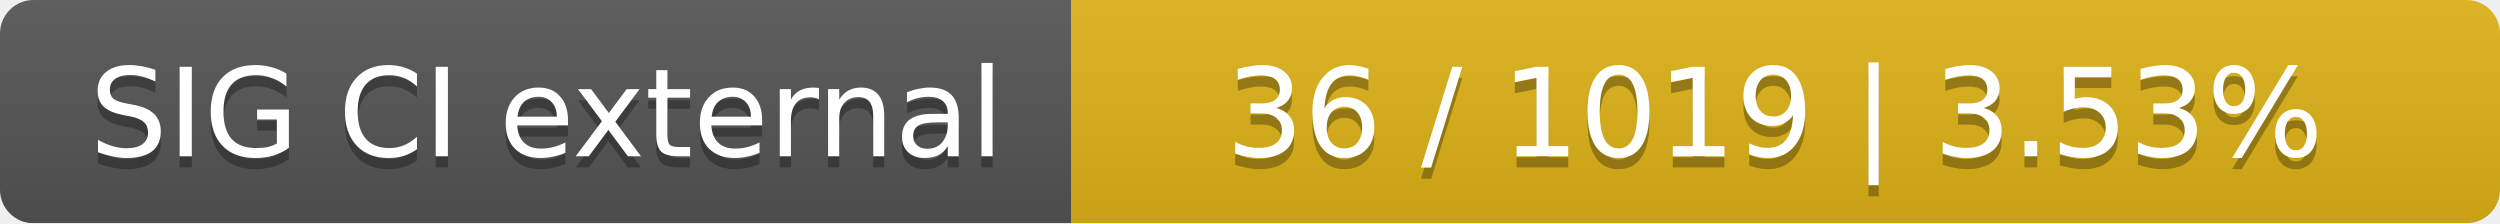
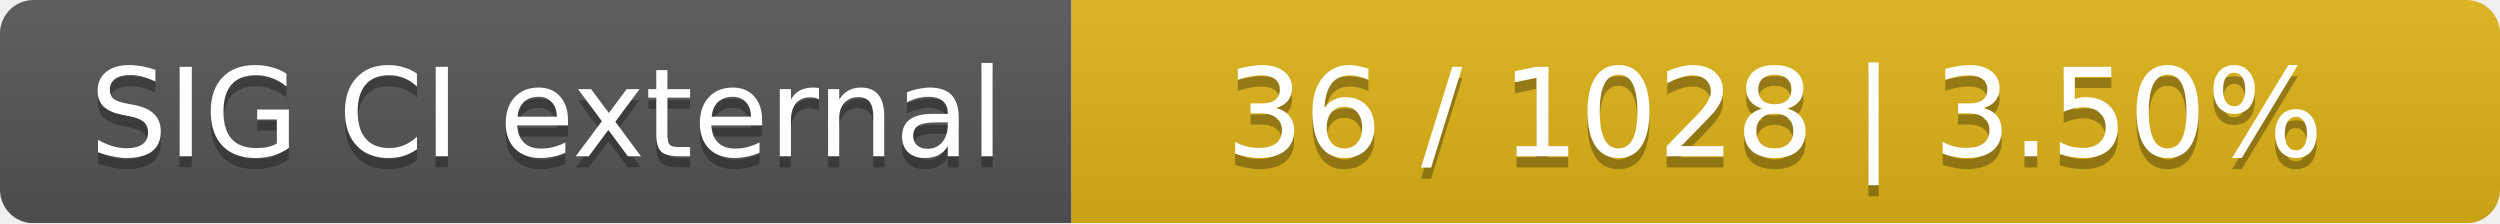
<svg xmlns="http://www.w3.org/2000/svg" width="224" height="20">
  <linearGradient id="smooth" x2="0" y2="100%">
    <stop offset="0" stop-color="#bbb" stop-opacity=".1" />
    <stop offset="1" stop-opacity=".1" />
  </linearGradient>
  <mask id="round">
    <rect width="224" height="20" rx="3" fill="#fff" />
  </mask>
  <g mask="url(#round)">
    <rect width="96" height="20" fill="#555" />
    <rect x="96" width="128" height="20" fill="#dfb317" />
    <rect width="224" height="20" fill="url(#smooth)" />
  </g>
  <g fill="#fff" text-anchor="middle" font-family="DejaVu Sans,Verdana,Geneva,sans-serif" font-size="11">
    <text x="49" y="15" fill="#010101" fill-opacity=".3">SIG CI external</text>
    <text x="49" y="14">SIG CI external</text>
-     <text x="159" y="15" fill="#010101" fill-opacity=".3">36 / 1019    |    3.53%</text>
-     <text x="159" y="14">36 / 1019    |    3.53%</text>
+     <text x="159" y="15" fill="#010101" fill-opacity=".3">36 / 1028    |    3.50%</text>
+     <text x="159" y="14">36 / 1028    |    3.50%</text>
  </g>
</svg>
